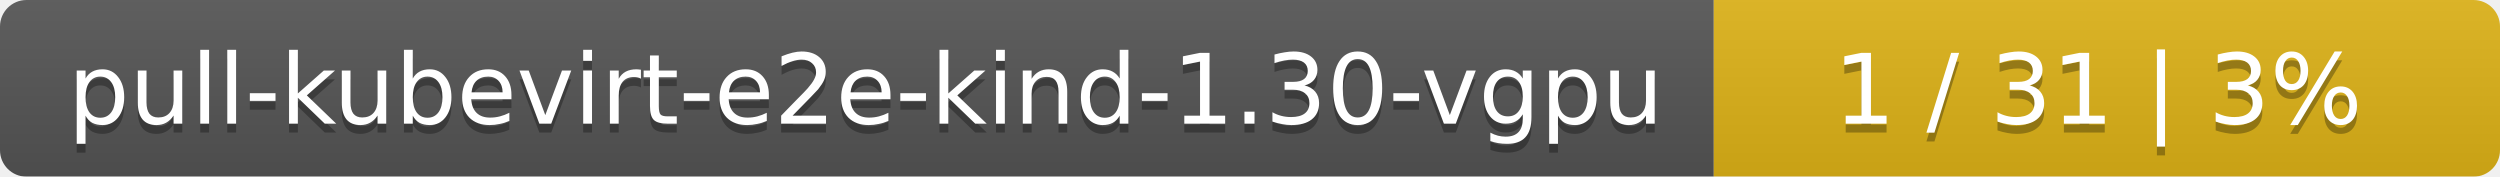
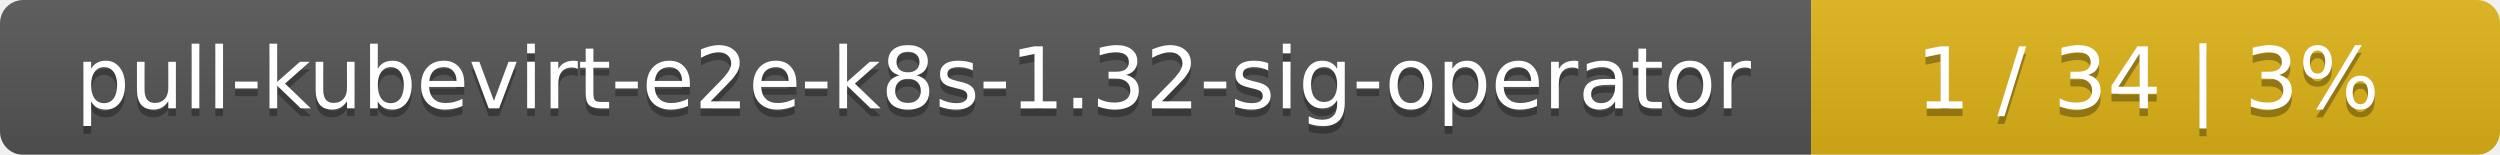
- <svg xmlns="http://www.w3.org/2000/svg" width="283" height="20">
+ <svg xmlns="http://www.w3.org/2000/svg" width="323" height="20">
  <linearGradient id="smooth" x2="0" y2="100%">
    <stop offset="0" stop-color="#bbb" stop-opacity=".1" />
    <stop offset="1" stop-opacity=".1" />
  </linearGradient>
  <mask id="round">
-     <rect width="283" height="20" rx="3" fill="#fff" />
+     <rect width="323" height="20" rx="3" fill="#fff" />
  </mask>
  <g mask="url(#round)">
-     <rect width="194" height="20" fill="#555" />
-     <rect x="194" width="89" height="20" fill="#dfb317" />
-     <rect width="283" height="20" fill="url(#smooth)" />
+     <rect width="234" height="20" fill="#555" />
+     <rect x="234" width="89" height="20" fill="#dfb317" />
+     <rect width="323" height="20" fill="url(#smooth)" />
  </g>
  <g fill="#fff" text-anchor="middle" font-family="DejaVu Sans,Verdana,Geneva,sans-serif" font-size="11">
-     <text x="98" y="15" fill="#010101" fill-opacity=".3">pull-kubevirt-e2e-kind-1.30-vgpu</text>
-     <text x="98" y="14">pull-kubevirt-e2e-kind-1.30-vgpu</text>
-     <text x="237.5" y="15" fill="#010101" fill-opacity=".3">1 / 31    |    3%</text>
-     <text x="237.5" y="14">1 / 31    |    3%</text>
+     <text x="118" y="15" fill="#010101" fill-opacity=".3">pull-kubevirt-e2e-k8s-1.32-sig-operator</text>
+     <text x="118" y="14">pull-kubevirt-e2e-k8s-1.32-sig-operator</text>
+     <text x="277.5" y="15" fill="#010101" fill-opacity=".3">1 / 34    |    3%</text>
+     <text x="277.5" y="14">1 / 34    |    3%</text>
  </g>
</svg>
